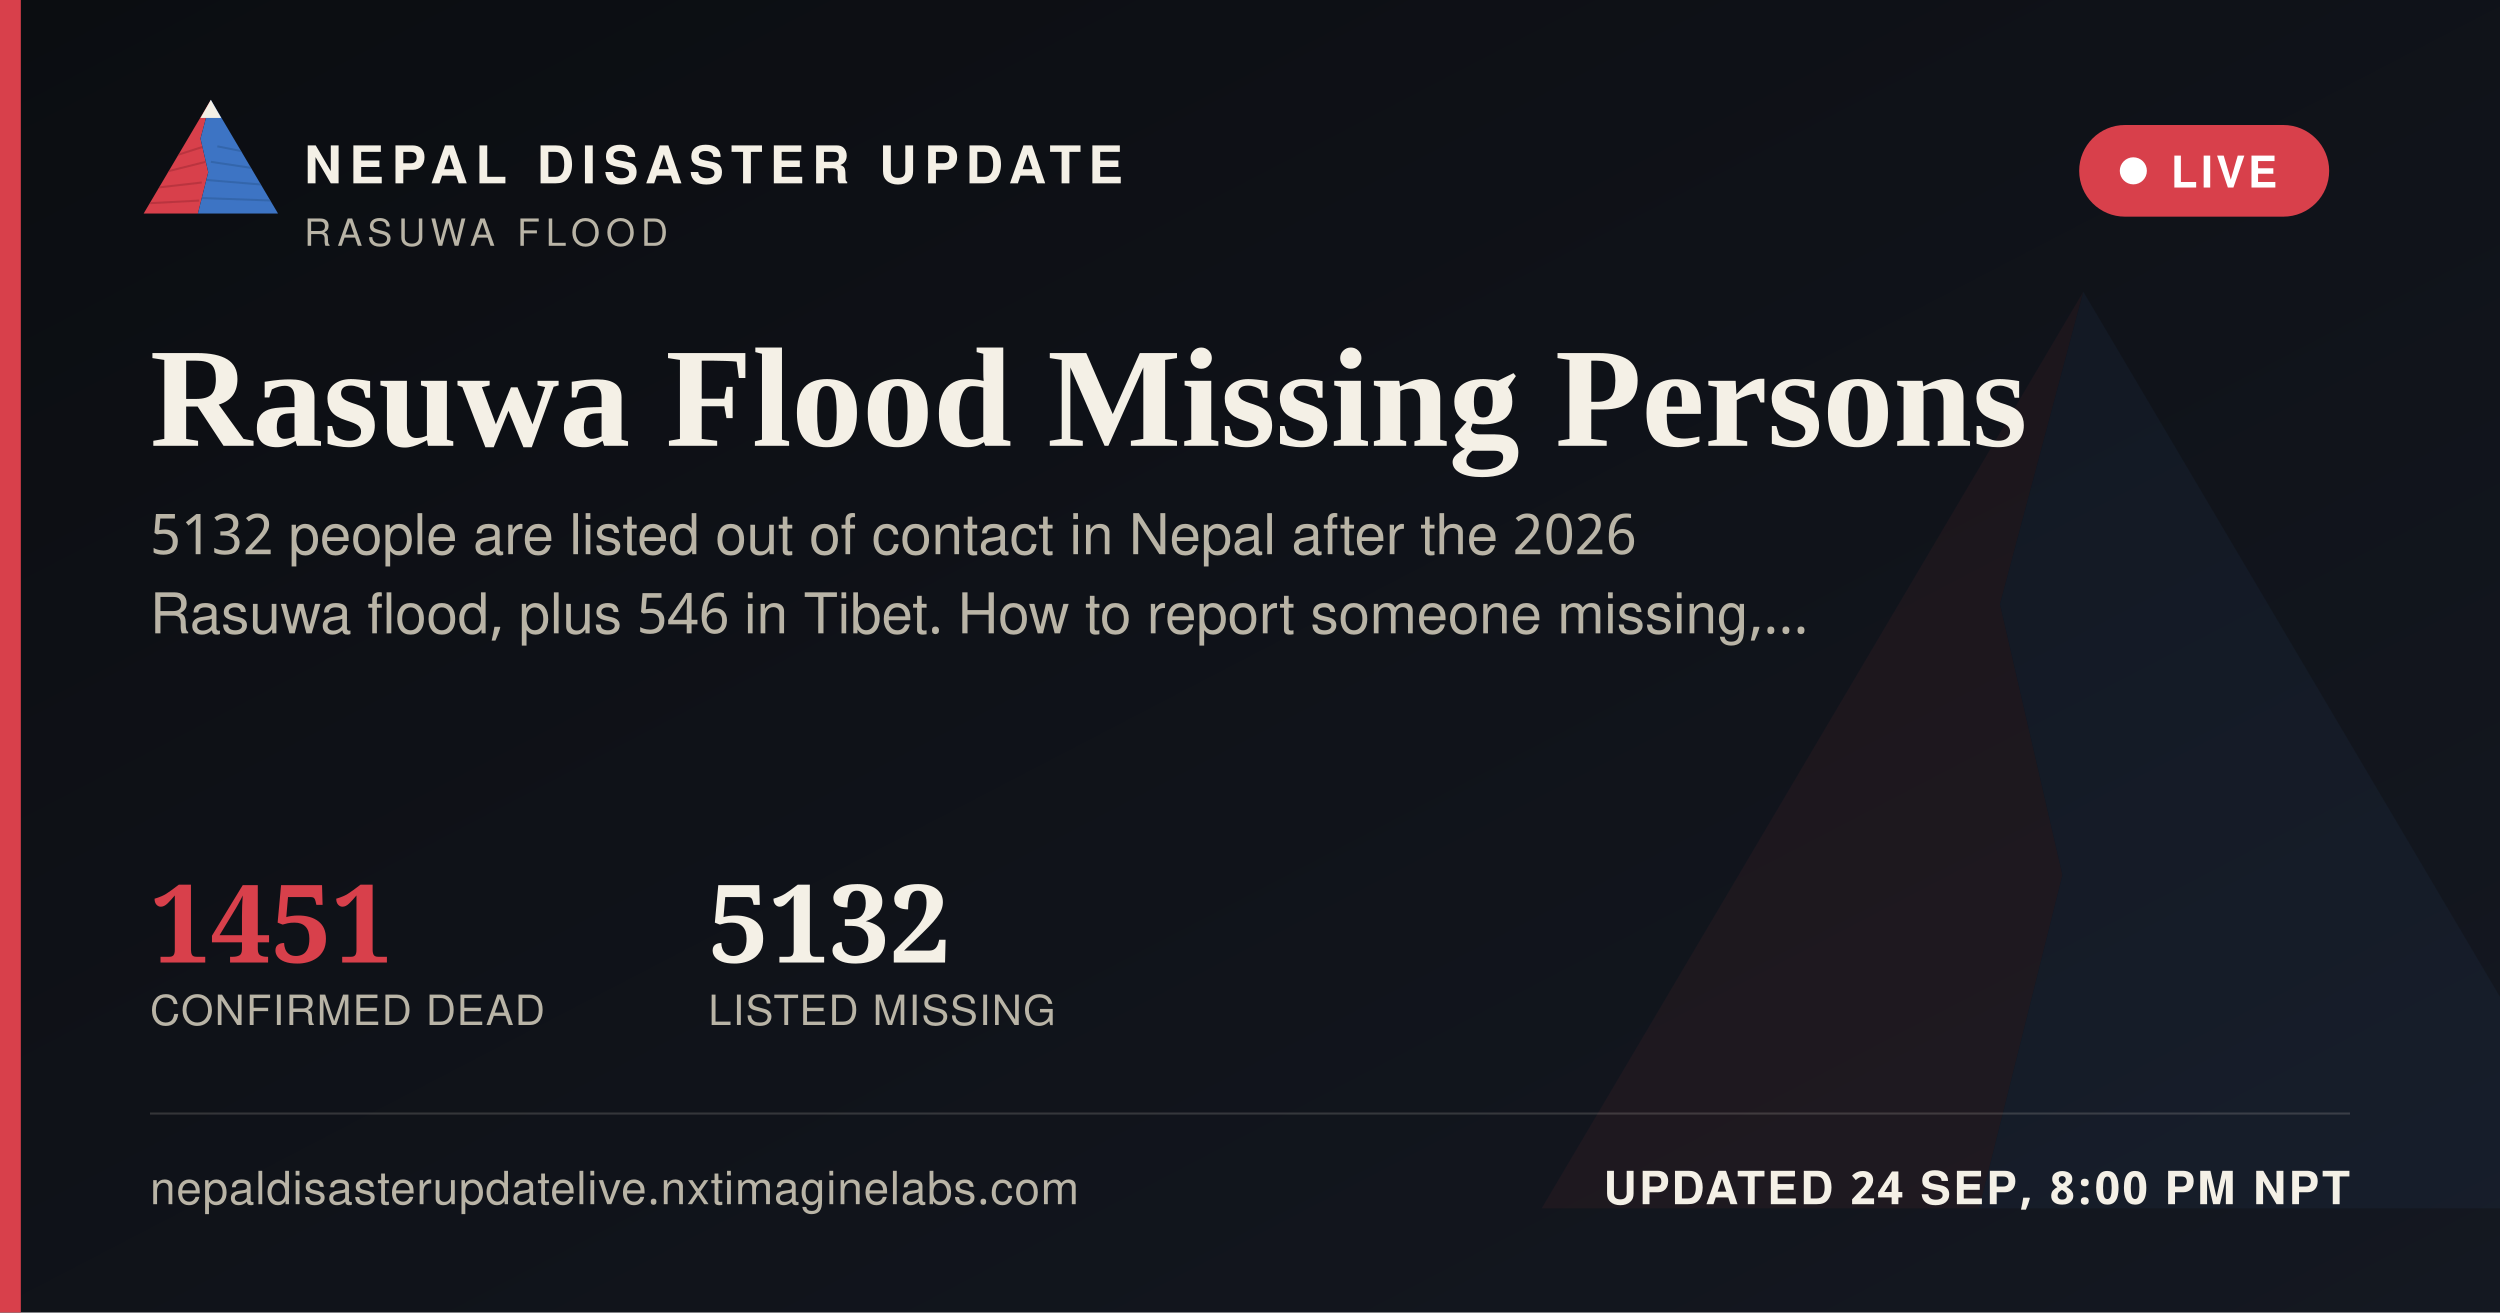
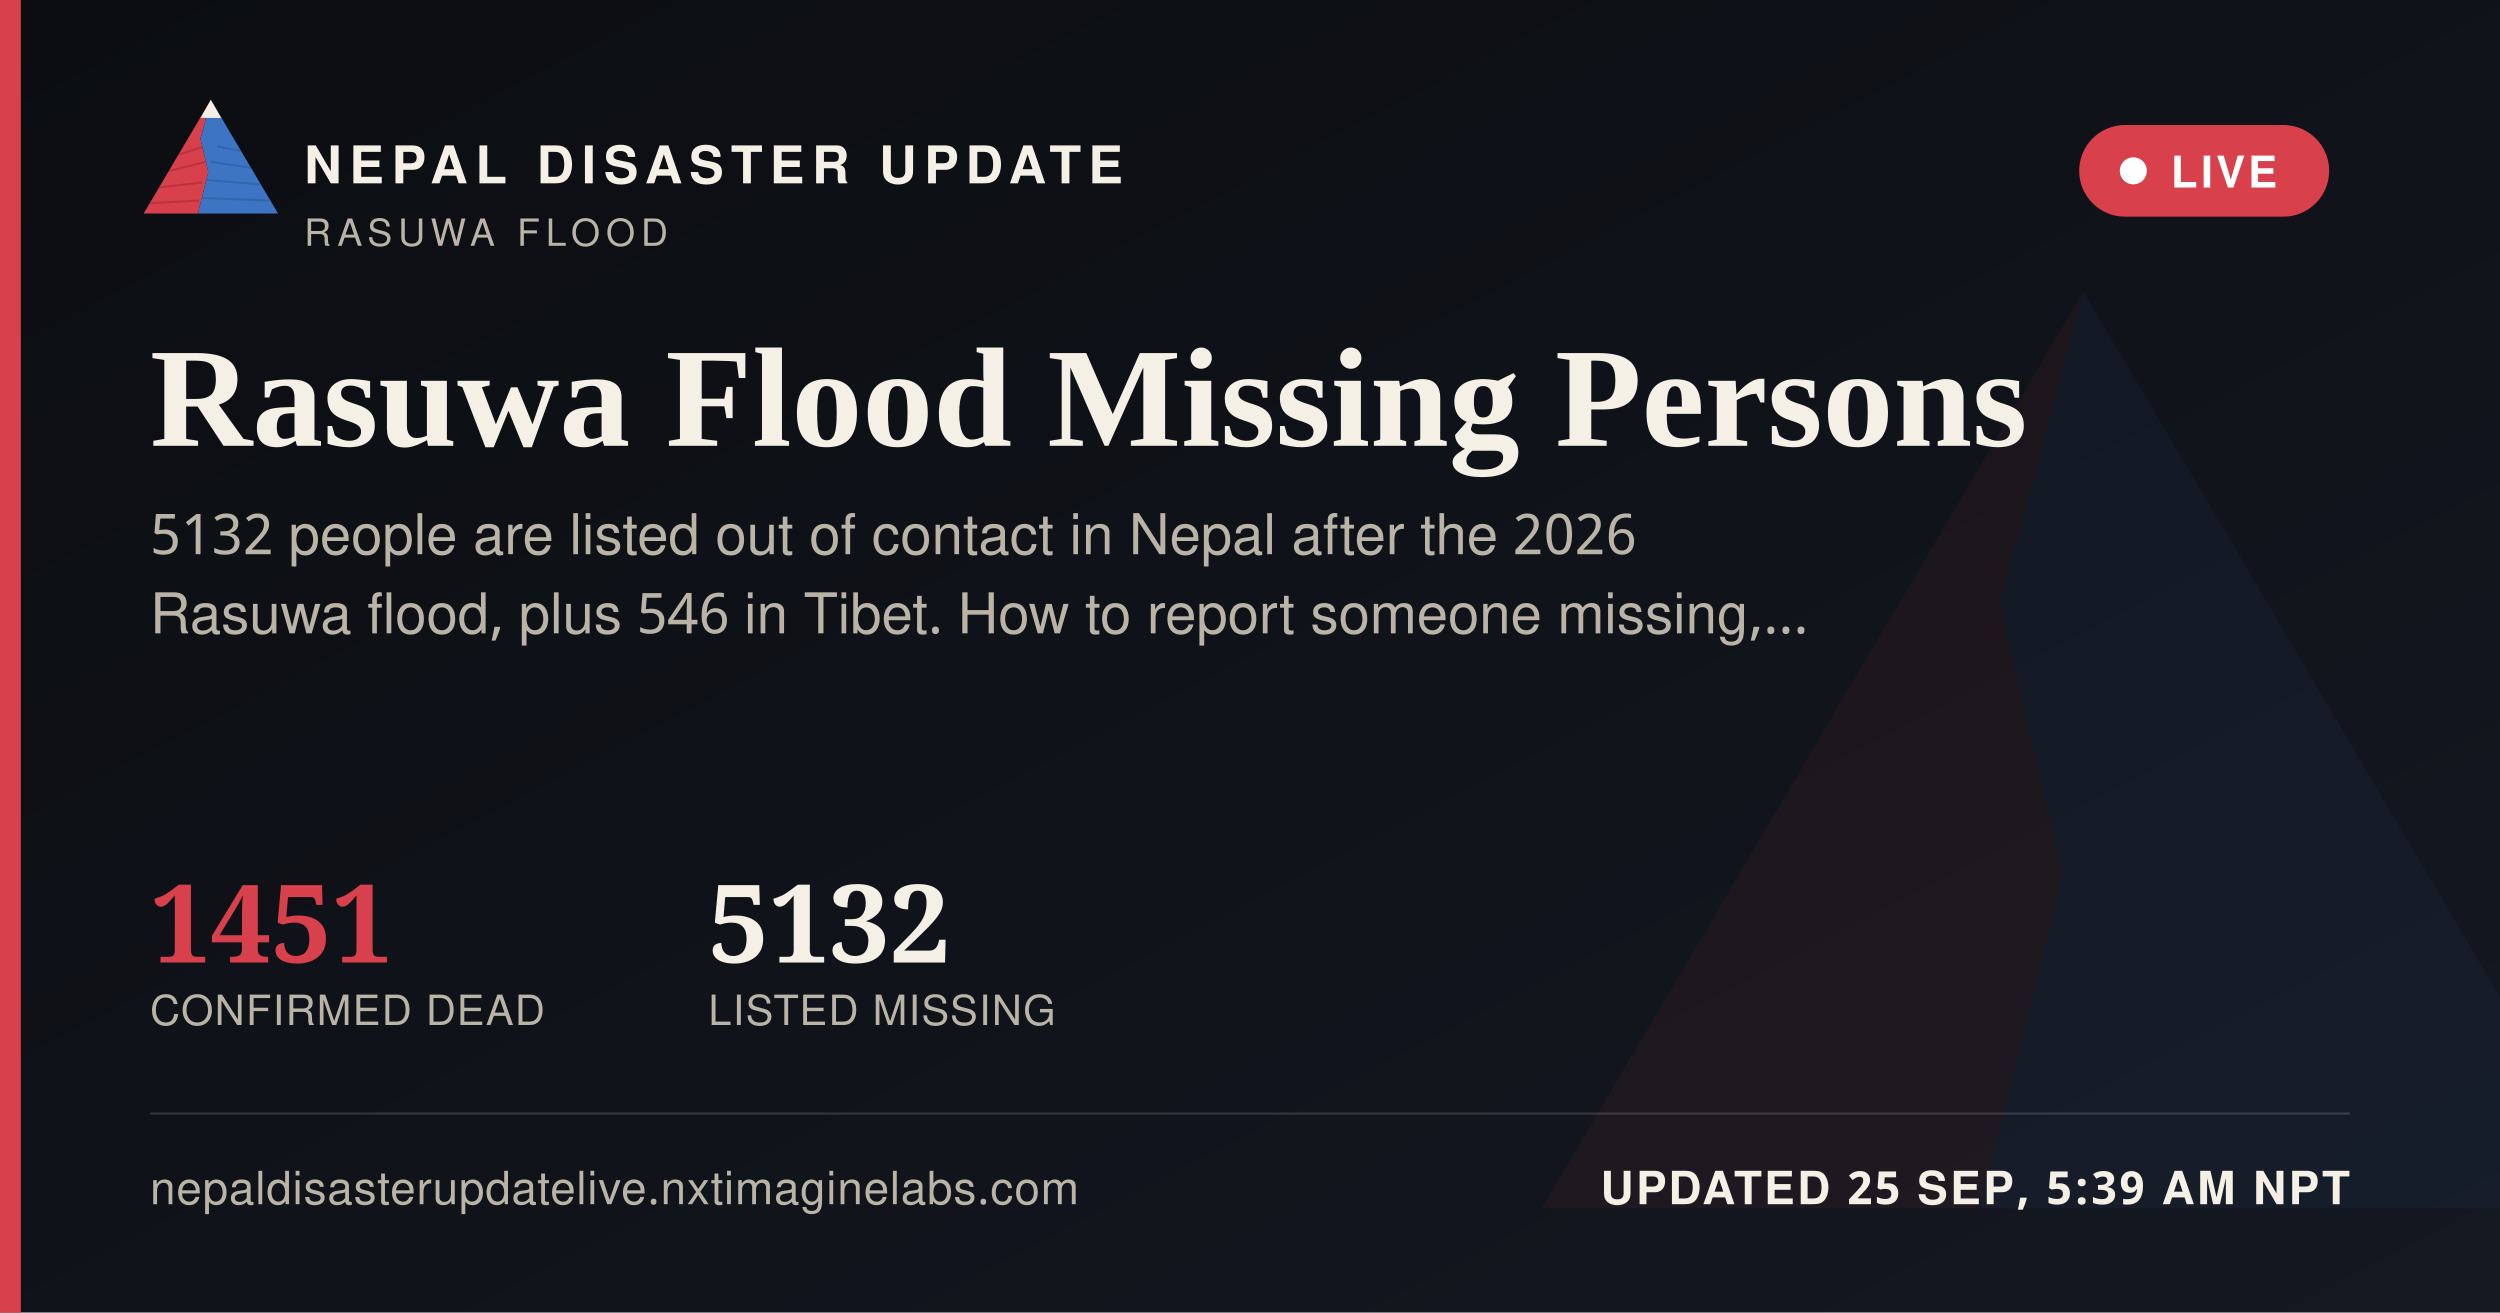
<svg xmlns="http://www.w3.org/2000/svg" width="1200" height="630" viewBox="0 0 1200 630">
  <defs>
    <linearGradient id="ogbg" x1="0" y1="0" x2="1" y2="1">
      <stop offset="0" stop-color="#0B0D11" />
      <stop offset="1" stop-color="#141821" />
    </linearGradient>
  </defs>
  <rect width="1200" height="630" fill="url(#ogbg)" />
  <g transform="translate(700,60) scale(5)" opacity="0.06">
    <polygon points="60,16 52,46 58,72 50,104 8,104" fill="#D8404B" />
    <polygon points="60,16 112,104 50,104 58,72 52,46" fill="#3D74C4" />
  </g>
  <rect x="0" y="0" width="10" height="630" fill="#D8404B" />
  <g transform="translate(64,38) scale(0.62)">
    <g>
      <defs>
        <clipPath id="ogLc">
          <polygon points="60,16 52,46 58,72 50,104 8,104" />
        </clipPath>
        <clipPath id="ogRc">
          <polygon points="60,16 112,104 50,104 58,72 52,46" />
        </clipPath>
      </defs>
      <polygon points="60,16 52,46 58,72 50,104 8,104" fill="#D8404B" />
      <g clip-path="url(#ogLc)" stroke="#A32A34" stroke-width="1.6" fill="none" opacity="0.55">
        <path d="M30,60 L55,52" />
        <path d="M24,72 L56,64" />
        <path d="M18,84 L53,80" />
        <path d="M13,96 L51,94" />
      </g>
      <polygon points="60,16 112,104 50,104 58,72 52,46" fill="#3D74C4" />
      <g clip-path="url(#ogRc)" stroke="#2A5793" stroke-width="1.6" fill="none" opacity="0.5">
        <path d="M65,52 L95,58" />
        <path d="M60,64 L100,70" />
        <path d="M56,78 L104,82" />
        <path d="M52,92 L108,94" />
      </g>
      <polygon points="60,16 52,30 68,30" fill="#F4F0E6" />
    </g>
  </g>
  <text x="146" y="88" font-family="'Public Sans', 'Noto Sans Devanagari', 'Helvetica Neue', Helvetica, Arial, sans-serif" font-size="25" font-weight="800" letter-spacing="3.6" fill="#F4F0E6">NEPAL DISASTER UPDATE</text>
  <text x="146" y="118" font-family="'Public Sans', 'Noto Sans Devanagari', 'Helvetica Neue', Helvetica, Arial, sans-serif" font-size="18" letter-spacing="2.8" fill="#B9B4A6">RASUWA FLOOD</text>
  <g>
    <rect x="998" y="60" width="120" height="44" rx="22" fill="#D8404B" stroke="none" />
    <circle cx="1024" cy="82" r="6.5" fill="#FFFFFF" />
    <text x="1042" y="90" font-family="'Public Sans', 'Noto Sans Devanagari', 'Helvetica Neue', Helvetica, Arial, sans-serif" font-size="21" font-weight="700" letter-spacing="1.6" fill="#FFFFFF">LIVE</text>
  </g>
  <text x="72" y="214" font-family="Newsreader, 'Noto Serif Devanagari', Georgia, 'Times New Roman', serif" font-size="68" font-weight="600" fill="#F4F0E6">Rasuwa Flood Missing Persons</text>
  <text x="72" y="266" font-family="'Public Sans', 'Noto Sans Devanagari', 'Helvetica Neue', Helvetica, Arial, sans-serif" font-size="27" fill="#B9B4A6">5132 people are listed out of contact in Nepal after the 2026</text>
  <text x="72" y="304" font-family="'Public Sans', 'Noto Sans Devanagari', 'Helvetica Neue', Helvetica, Arial, sans-serif" font-size="27" fill="#B9B4A6">Rasuwa flood, plus 546 in Tibet. How to report someone missing,…</text>
  <g transform="translate(72,462)">
    <text x="0" y="0" font-family="Newsreader, 'Noto Serif Devanagari', Georgia, 'Times New Roman', serif" font-size="52" font-weight="600" fill="#D8404B">1451</text>
    <text x="0" y="30" font-family="'Public Sans', 'Noto Sans Devanagari', 'Helvetica Neue', Helvetica, Arial, sans-serif" font-size="20" letter-spacing="0.6" fill="#B9B4A6">CONFIRMED DEAD</text>
    <text x="268" y="0" font-family="Newsreader, 'Noto Serif Devanagari', Georgia, 'Times New Roman', serif" font-size="52" font-weight="600" fill="#F4F0E6">5132</text>
    <text x="268" y="30" font-family="'Public Sans', 'Noto Sans Devanagari', 'Helvetica Neue', Helvetica, Arial, sans-serif" font-size="20" letter-spacing="0.6" fill="#B9B4A6">LISTED MISSING</text>
  </g>
  <rect x="72" y="534" width="1056" height="1" fill="rgba(244,240,230,0.16)" />
  <text x="72" y="578" font-family="'Public Sans', 'Noto Sans Devanagari', 'Helvetica Neue', Helvetica, Arial, sans-serif" font-size="22" fill="#B9B4A6" letter-spacing="0.4">nepaldisasterupdatelive.nxtimaginelabs.com</text>
-   <text x="1128" y="578" text-anchor="end" font-family="'Public Sans', 'Noto Sans Devanagari', 'Helvetica Neue', Helvetica, Arial, sans-serif" font-size="22" font-weight="700" letter-spacing="1.2" fill="#F4F0E6">UPDATED 24 SEP, 8:00 PM NPT</text>
+   <text x="1128" y="578" text-anchor="end" font-family="'Public Sans', 'Noto Sans Devanagari', 'Helvetica Neue', Helvetica, Arial, sans-serif" font-size="22" font-weight="700" letter-spacing="1.2" fill="#F4F0E6">UPDATED 25 SEP, 5:39 AM NPT</text>
</svg>
